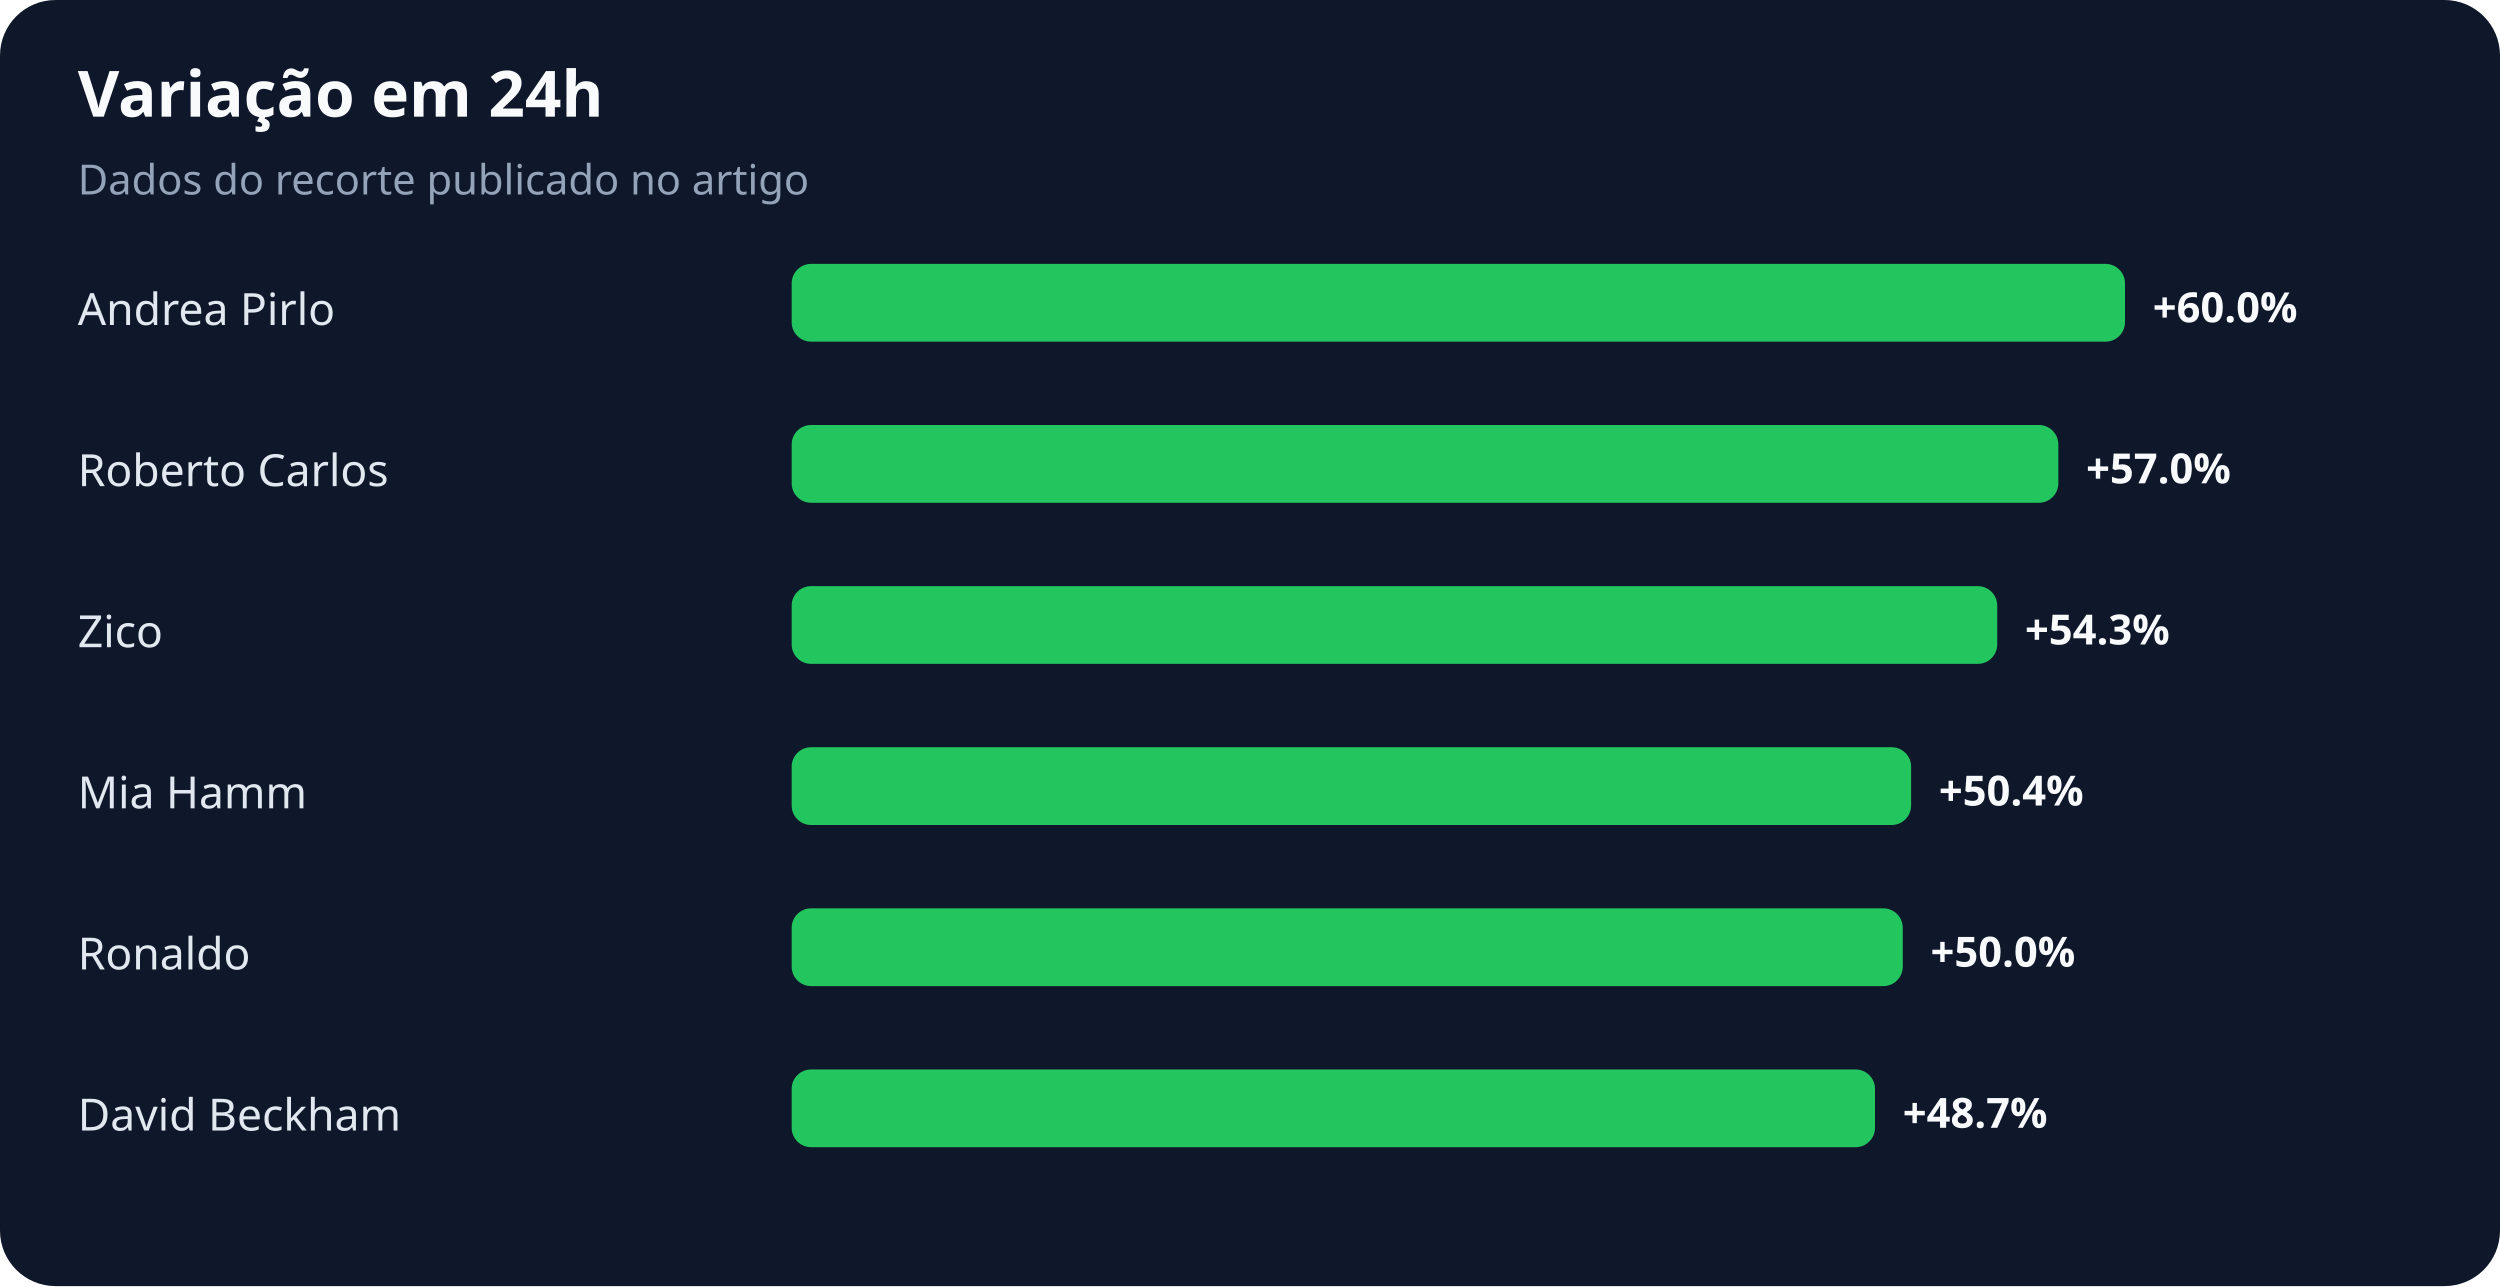
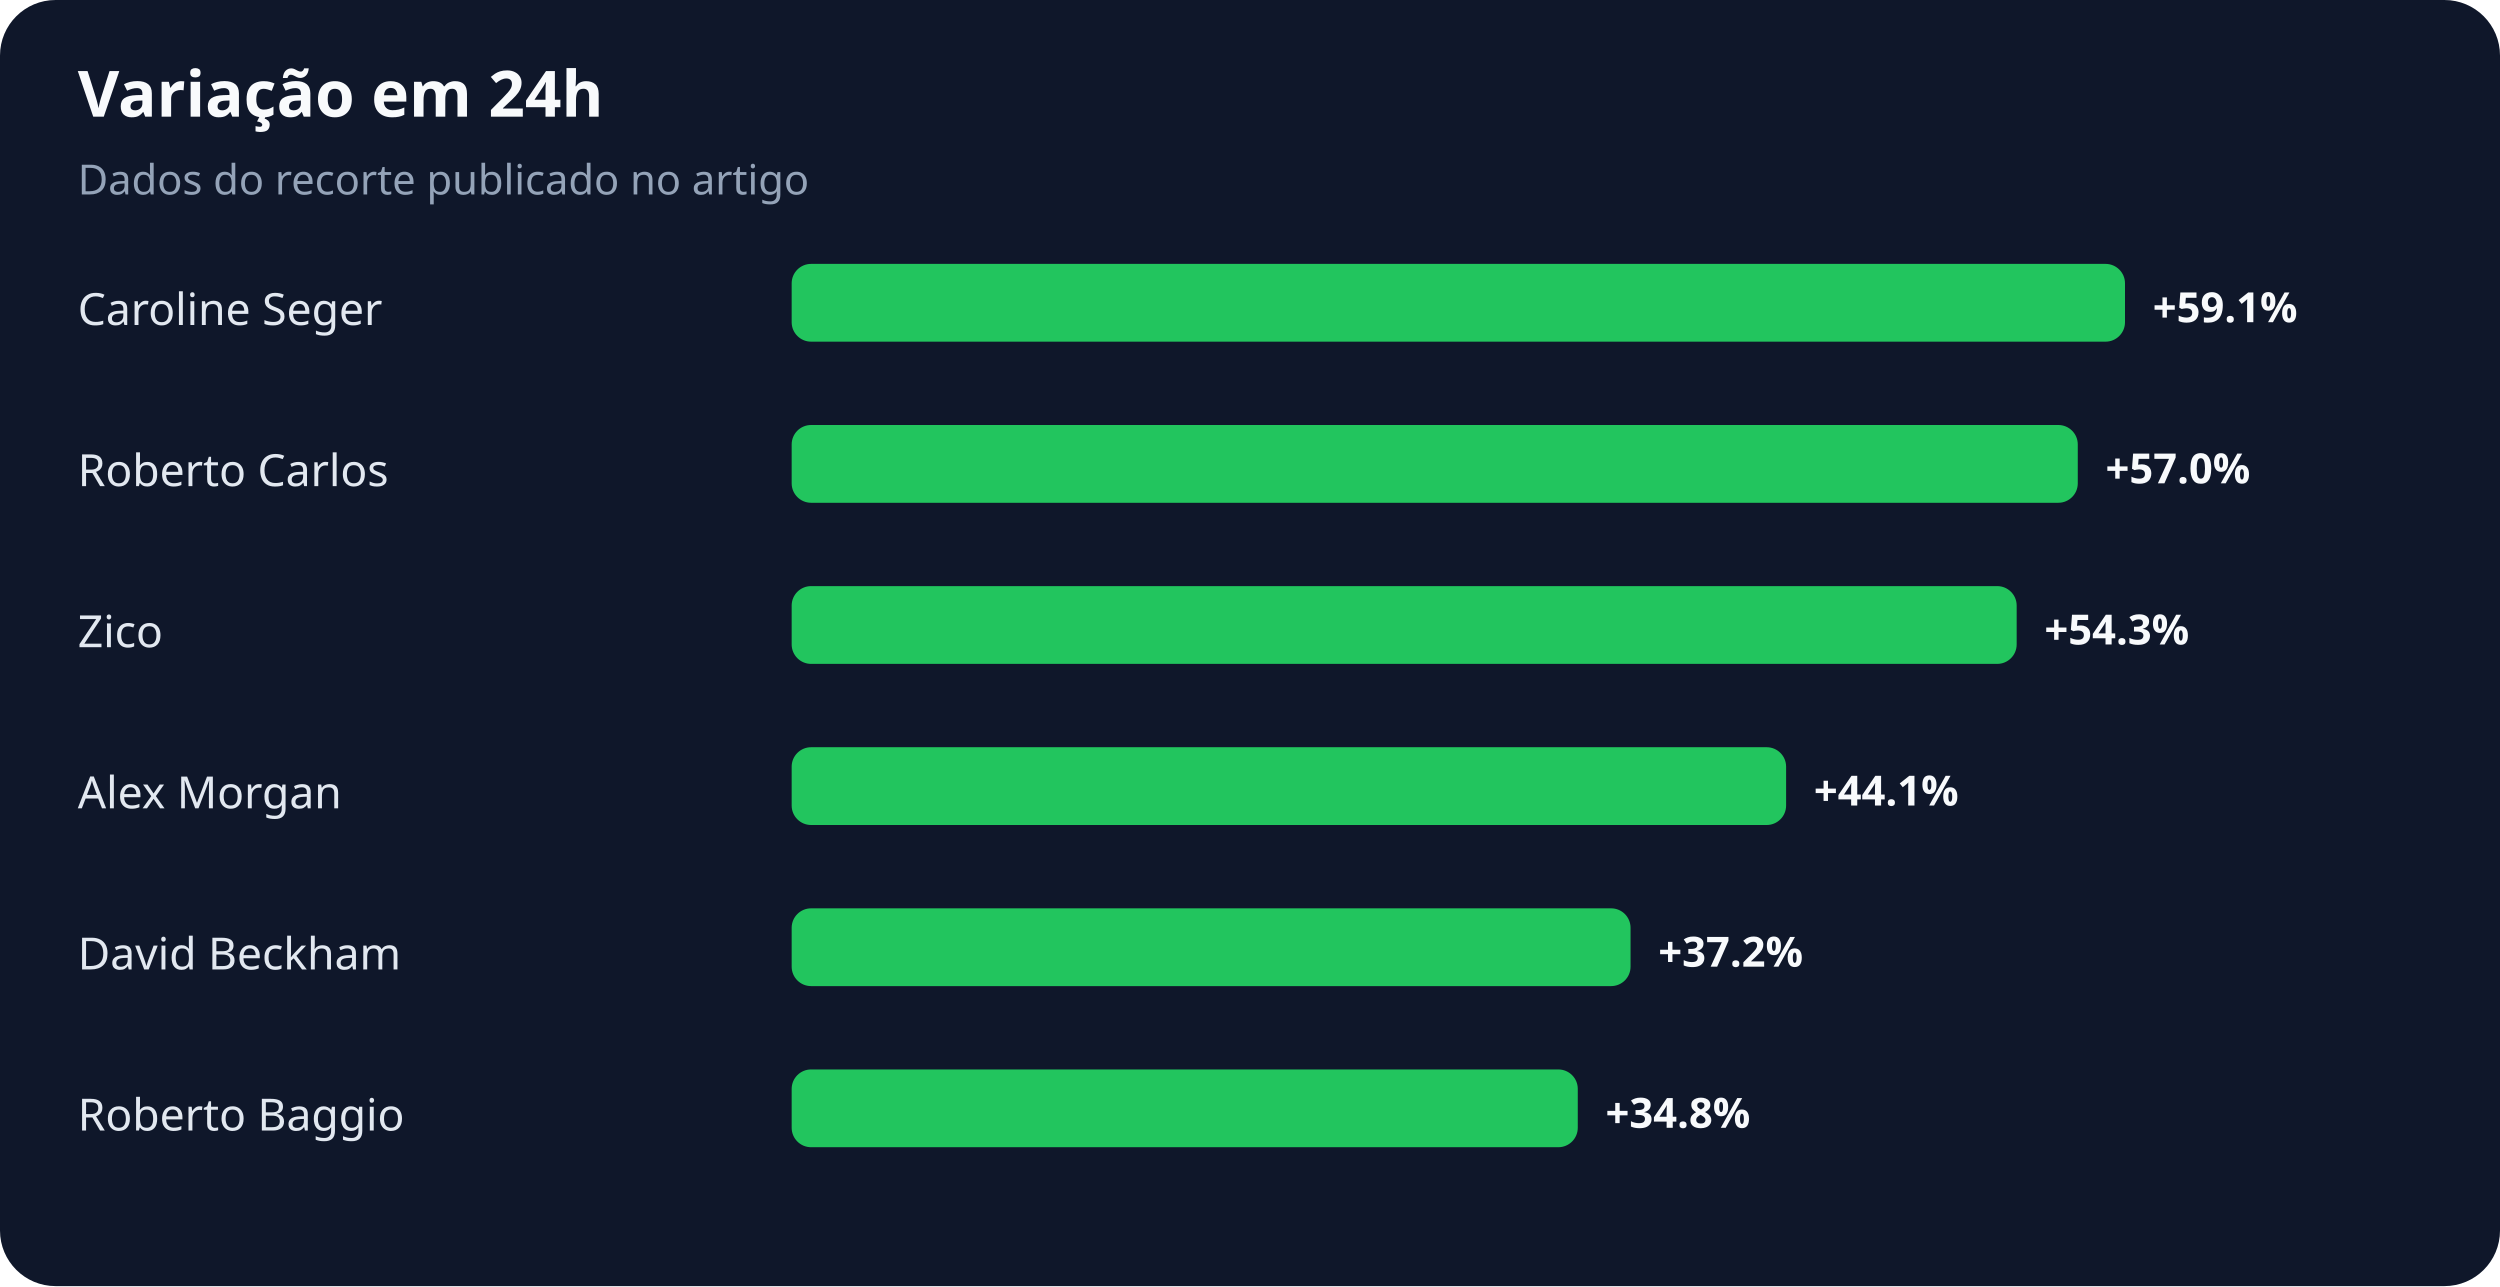
<svg xmlns="http://www.w3.org/2000/svg" width="900" height="463" viewBox="0 0 900 463" role="img" aria-labelledby="title desc">
  <rect width="100%" height="100%" rx="20" fill="#0f172a" />
  <text x="28" y="42" fill="#f8fafc" font-family="system-ui,sans-serif" font-size="23" font-weight="700">Variação em 24h</text>
  <text x="28" y="70" fill="#94a3b8" font-family="system-ui,sans-serif" font-size="15">Dados do recorte publicado no artigo</text>
-   <text x="28" y="117" fill="#e2e8f0" font-family="system-ui,sans-serif" font-size="16">Andrea Pirlo</text>
+   <text x="28" y="117" fill="#e2e8f0" font-family="system-ui,sans-serif" font-size="16">Caroline Seger</text>
  <rect x="285" y="95" width="480" height="28" rx="7" fill="#22c55e" />
-   <text x="775" y="116" fill="#f8fafc" font-family="system-ui,sans-serif" font-size="15" font-weight="700">+60.0%</text>
+   <text x="775" y="116" fill="#f8fafc" font-family="system-ui,sans-serif" font-size="15" font-weight="700">+59.1%</text>
  <text x="28" y="175" fill="#e2e8f0" font-family="system-ui,sans-serif" font-size="16">Roberto Carlos</text>
-   <rect x="285" y="153" width="456" height="28" rx="7" fill="#22c55e" />
-   <text x="751" y="174" fill="#f8fafc" font-family="system-ui,sans-serif" font-size="15" font-weight="700">+57.0%</text>
+   <rect x="285" y="153" width="463" height="28" rx="7" fill="#22c55e" />
+   <text x="758" y="174" fill="#f8fafc" font-family="system-ui,sans-serif" font-size="15" font-weight="700">+57.0%</text>
  <text x="28" y="233" fill="#e2e8f0" font-family="system-ui,sans-serif" font-size="16">Zico</text>
-   <rect x="285" y="211" width="434" height="28" rx="7" fill="#22c55e" />
-   <text x="729" y="232" fill="#f8fafc" font-family="system-ui,sans-serif" font-size="15" font-weight="700">+54.3%</text>
-   <text x="28" y="291" fill="#e2e8f0" font-family="system-ui,sans-serif" font-size="16">Mia Hamm</text>
-   <rect x="285" y="269" width="403" height="28" rx="7" fill="#22c55e" />
-   <text x="698" y="290" fill="#f8fafc" font-family="system-ui,sans-serif" font-size="15" font-weight="700">+50.4%</text>
-   <text x="28" y="349" fill="#e2e8f0" font-family="system-ui,sans-serif" font-size="16">Ronaldo</text>
-   <rect x="285" y="327" width="400" height="28" rx="7" fill="#22c55e" />
-   <text x="695" y="348" fill="#f8fafc" font-family="system-ui,sans-serif" font-size="15" font-weight="700">+50.0%</text>
-   <text x="28" y="407" fill="#e2e8f0" font-family="system-ui,sans-serif" font-size="16">David Beckham</text>
-   <rect x="285" y="385" width="390" height="28" rx="7" fill="#22c55e" />
-   <text x="685" y="406" fill="#f8fafc" font-family="system-ui,sans-serif" font-size="15" font-weight="700">+48.7%</text>
+   <rect x="285" y="211" width="441" height="28" rx="7" fill="#22c55e" />
+   <text x="736" y="232" fill="#f8fafc" font-family="system-ui,sans-serif" font-size="15" font-weight="700">+54.3%</text>
+   <text x="28" y="291" fill="#e2e8f0" font-family="system-ui,sans-serif" font-size="16">Alex Morgan</text>
+   <rect x="285" y="269" width="358" height="28" rx="7" fill="#22c55e" />
+   <text x="653" y="290" fill="#f8fafc" font-family="system-ui,sans-serif" font-size="15" font-weight="700">+44.1%</text>
+   <text x="28" y="349" fill="#e2e8f0" font-family="system-ui,sans-serif" font-size="16">David Beckham</text>
+   <rect x="285" y="327" width="302" height="28" rx="7" fill="#22c55e" />
+   <text x="597" y="348" fill="#f8fafc" font-family="system-ui,sans-serif" font-size="15" font-weight="700">+37.2%</text>
+   <text x="28" y="407" fill="#e2e8f0" font-family="system-ui,sans-serif" font-size="16">Roberto Baggio</text>
+   <rect x="285" y="385" width="283" height="28" rx="7" fill="#22c55e" />
+   <text x="578" y="406" fill="#f8fafc" font-family="system-ui,sans-serif" font-size="15" font-weight="700">+34.8%</text>
</svg>
